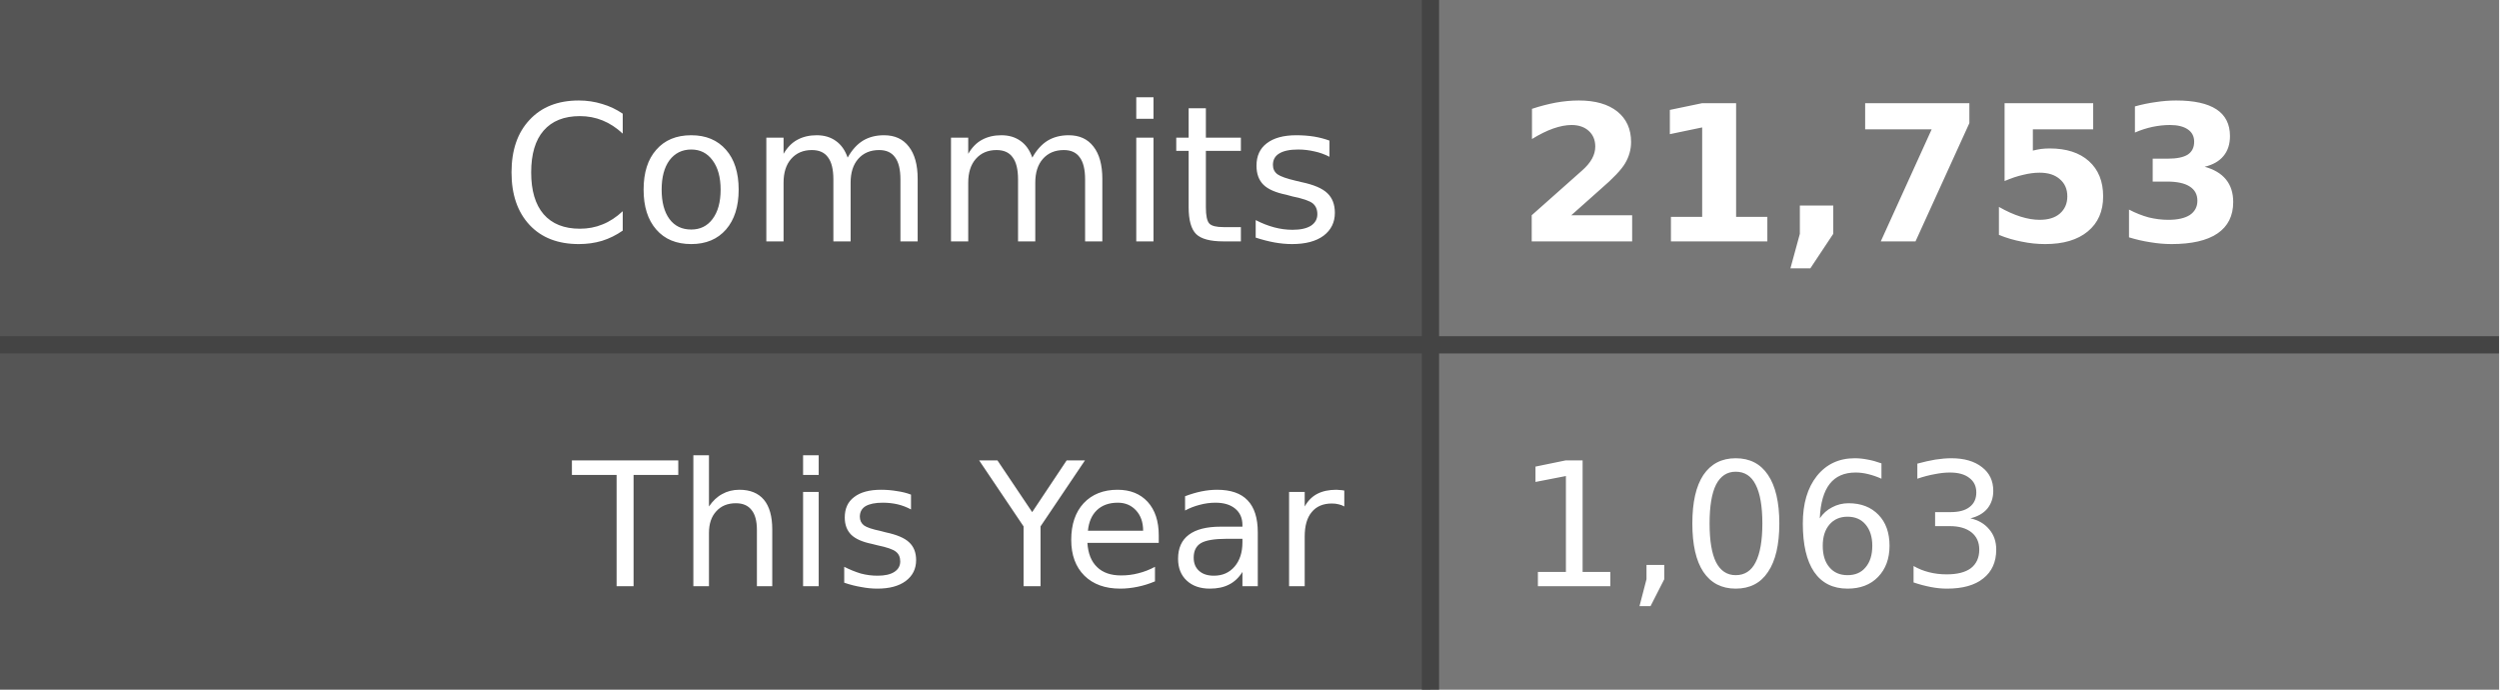
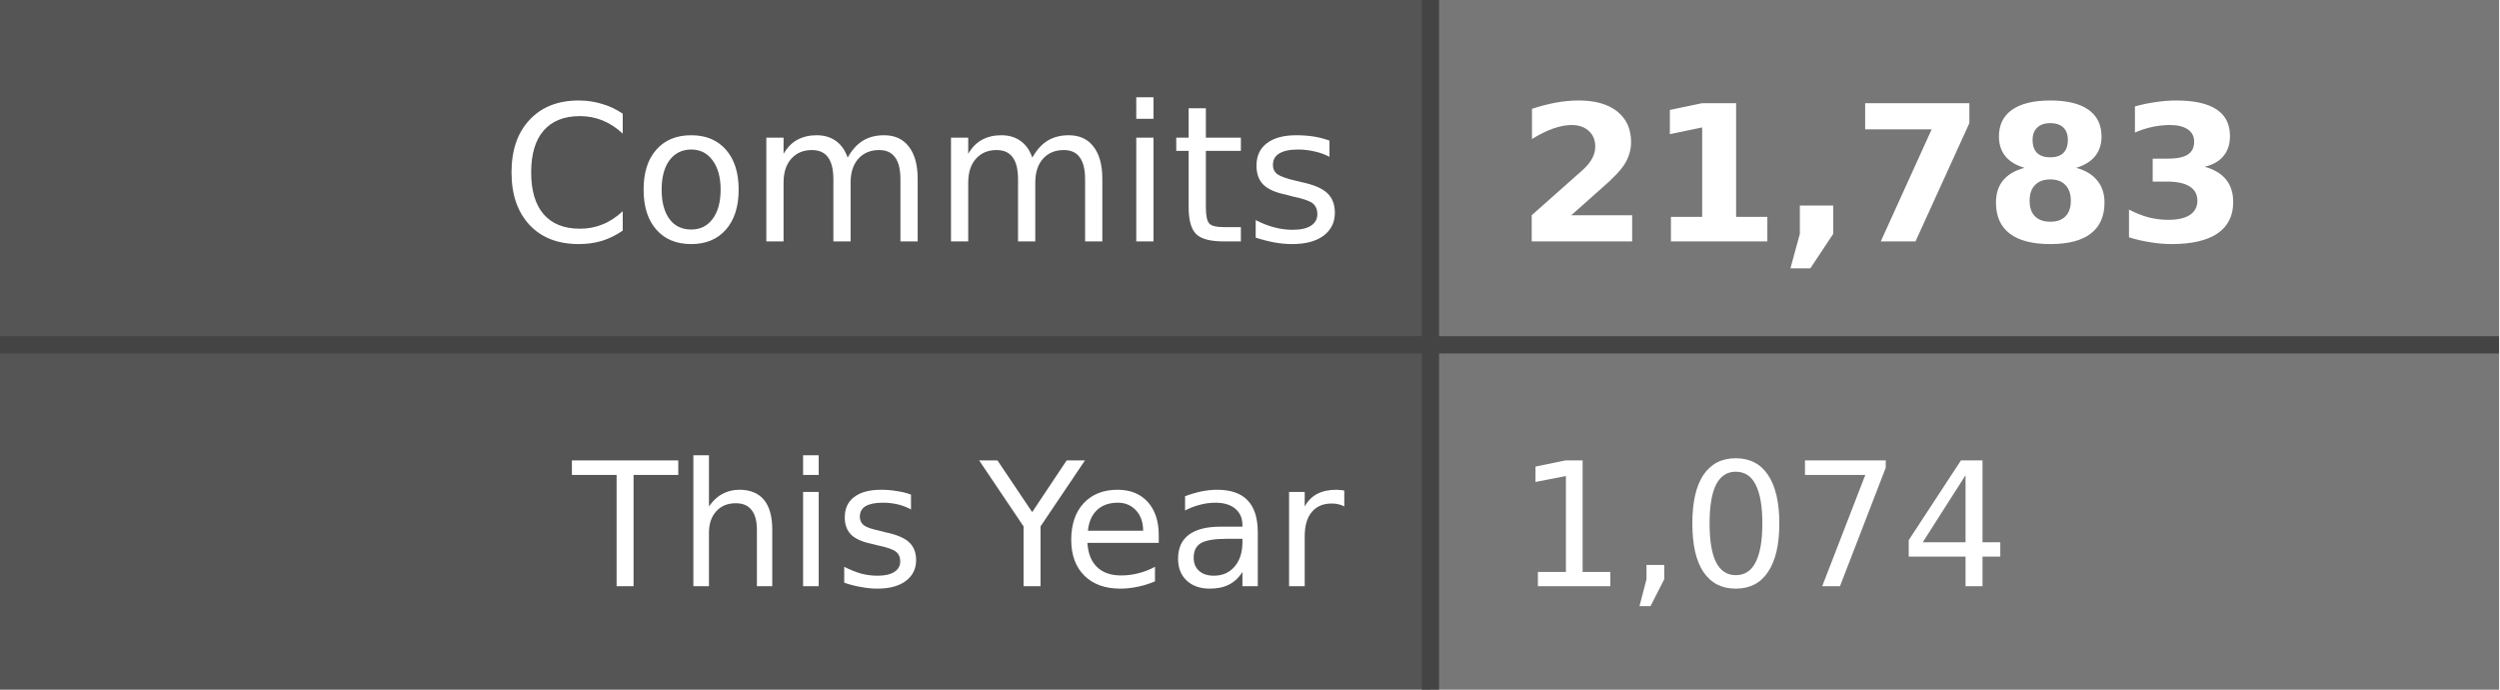
- <svg xmlns="http://www.w3.org/2000/svg" width="145" height="40" role="img" aria-label="Commits: 21,753, This Year: 1,063">
+ <svg xmlns="http://www.w3.org/2000/svg" width="145" height="40" role="img" aria-label="Commits: 21,783, This Year: 1,074">
  <style>
    .label-bg { fill: #555; }
    .value-bg { fill: #777; }
    .label-text { fill: #fff; }
    .value-text { fill: #fff; }
    .divider { stroke: #444; }
    
    @media (prefers-color-scheme: dark) {
      .label-bg { fill: #2d333b; }
      .value-bg { fill: #444c56; }
      .label-text { fill: #adbac7; }
      .value-text { fill: #cdd9e5; }
      .divider { stroke: #545d68; }
    }
    
    @media (prefers-color-scheme: light) {
      .label-bg { fill: #e1e4e8; }
      .value-bg { fill: #fafbfc; }
      .label-text { fill: #24292e; }
      .value-text { fill: #24292e; }
      .divider { stroke: #d1d5da; }
    }
  </style>
  <rect class="label-bg" width="83" height="20" x="0" y="0" />
  <rect class="value-bg" width="62" height="20" x="83" y="0" />
  <rect class="label-bg" width="83" height="20" x="0" y="20" />
  <rect class="value-bg" width="62" height="20" x="83" y="20" />
  <line class="divider" x1="0" y1="20" x2="145" y2="20" stroke-width="1" />
  <line class="divider" x1="83" y1="0" x2="83" y2="40" stroke-width="1" />
  <g font-family="Verdana,Geneva,DejaVu Sans,sans-serif" text-rendering="geometricPrecision" font-size="11">
    <text class="label-text" x="78" y="14" text-anchor="end">Commits</text>
-     <text class="value-text" x="88" y="14" text-anchor="start" font-weight="bold">21,753</text>
+     <text class="value-text" x="88" y="14" text-anchor="start" font-weight="bold">21,783</text>
    <text class="label-text" x="78" y="34" text-anchor="end" font-size="10">This Year</text>
-     <text class="value-text" x="88" y="34" text-anchor="start" font-size="10">1,063</text>
+     <text class="value-text" x="88" y="34" text-anchor="start" font-size="10">1,074</text>
  </g>
</svg>
